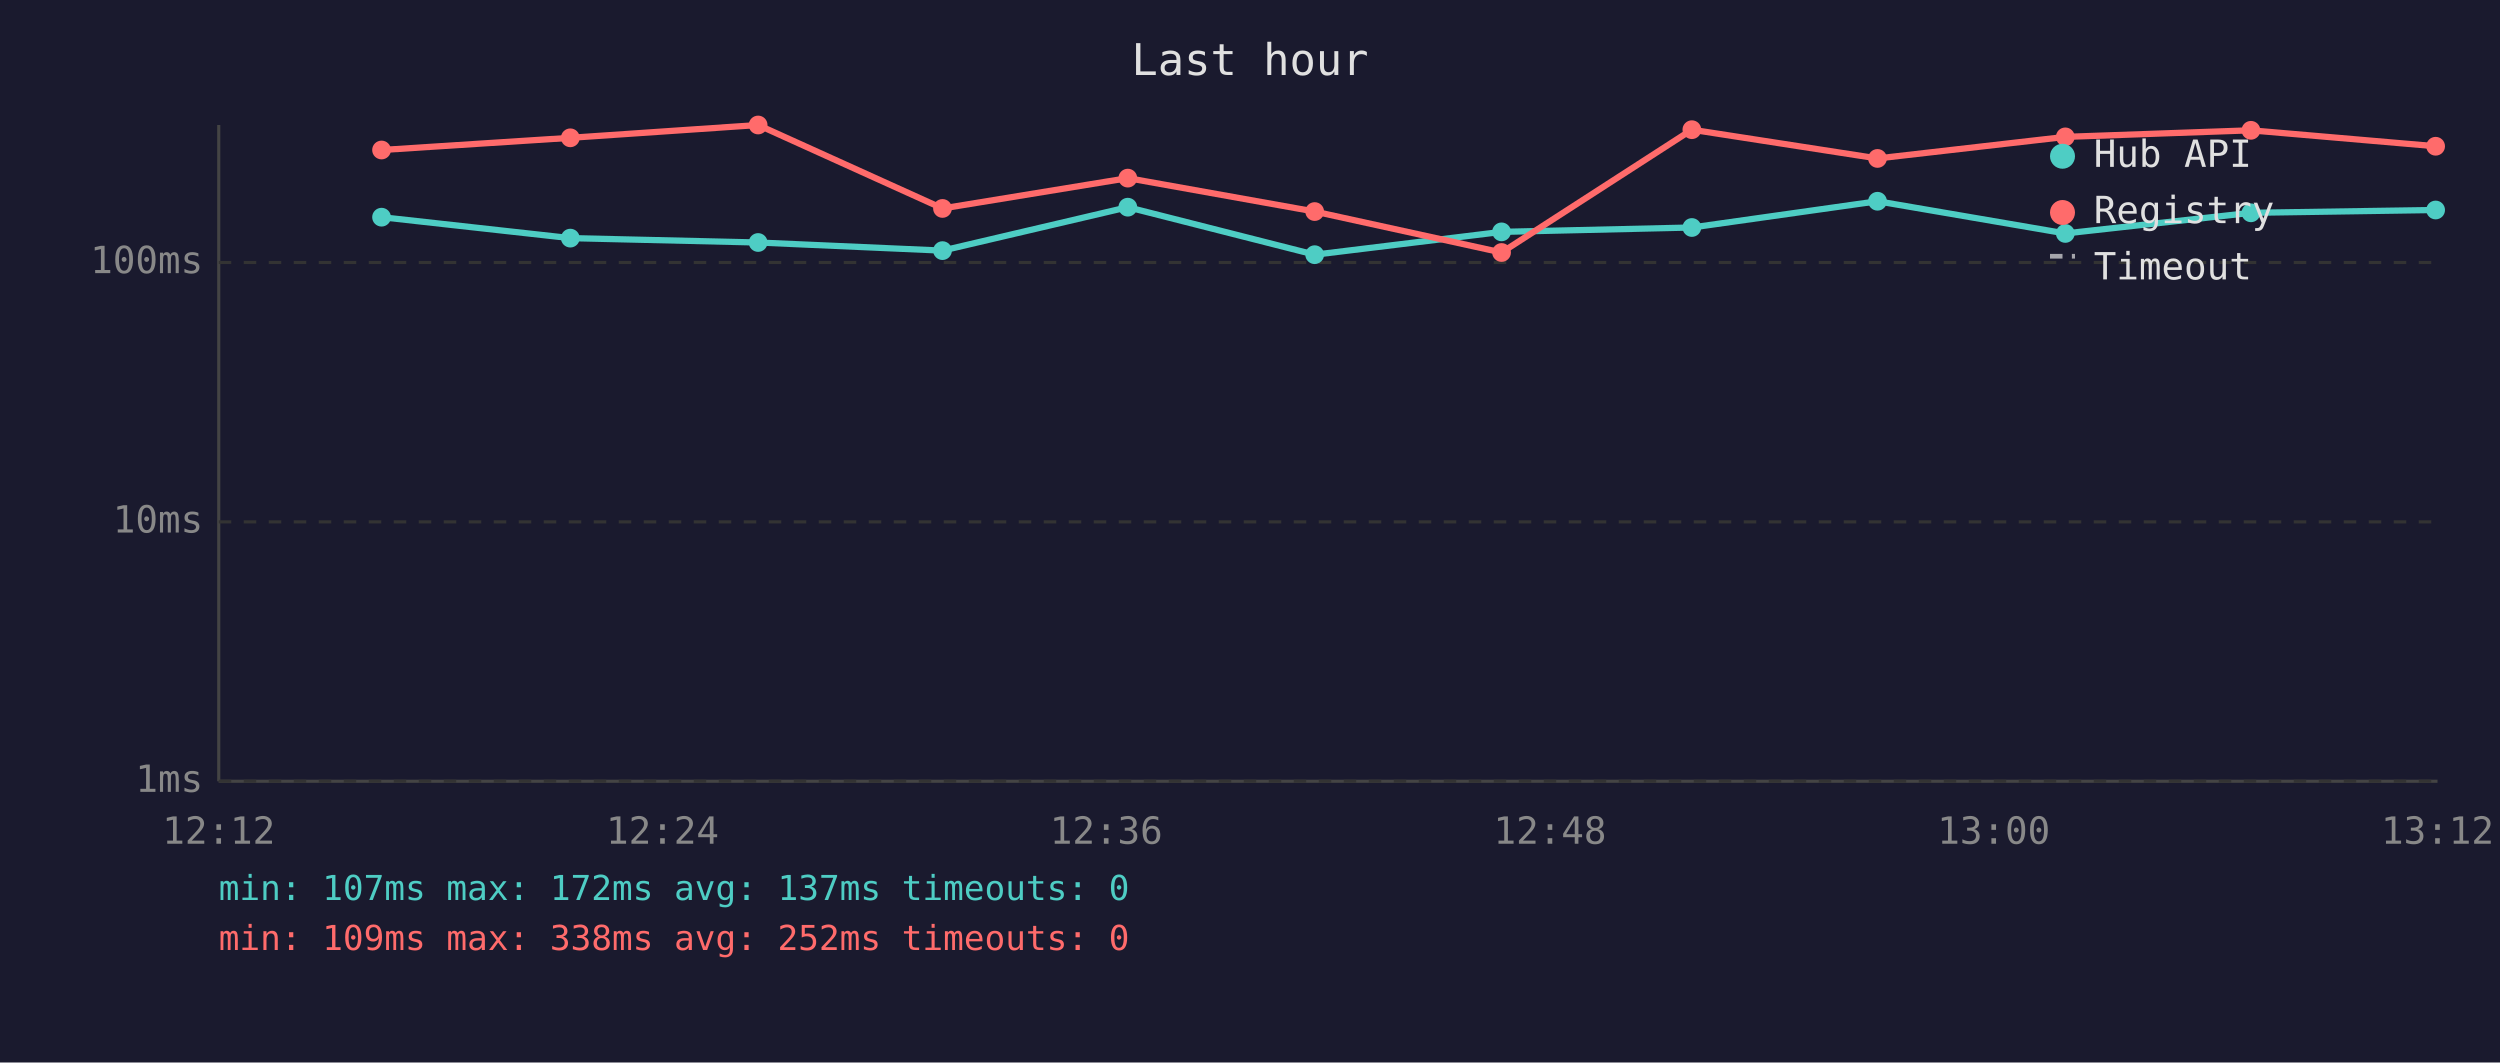
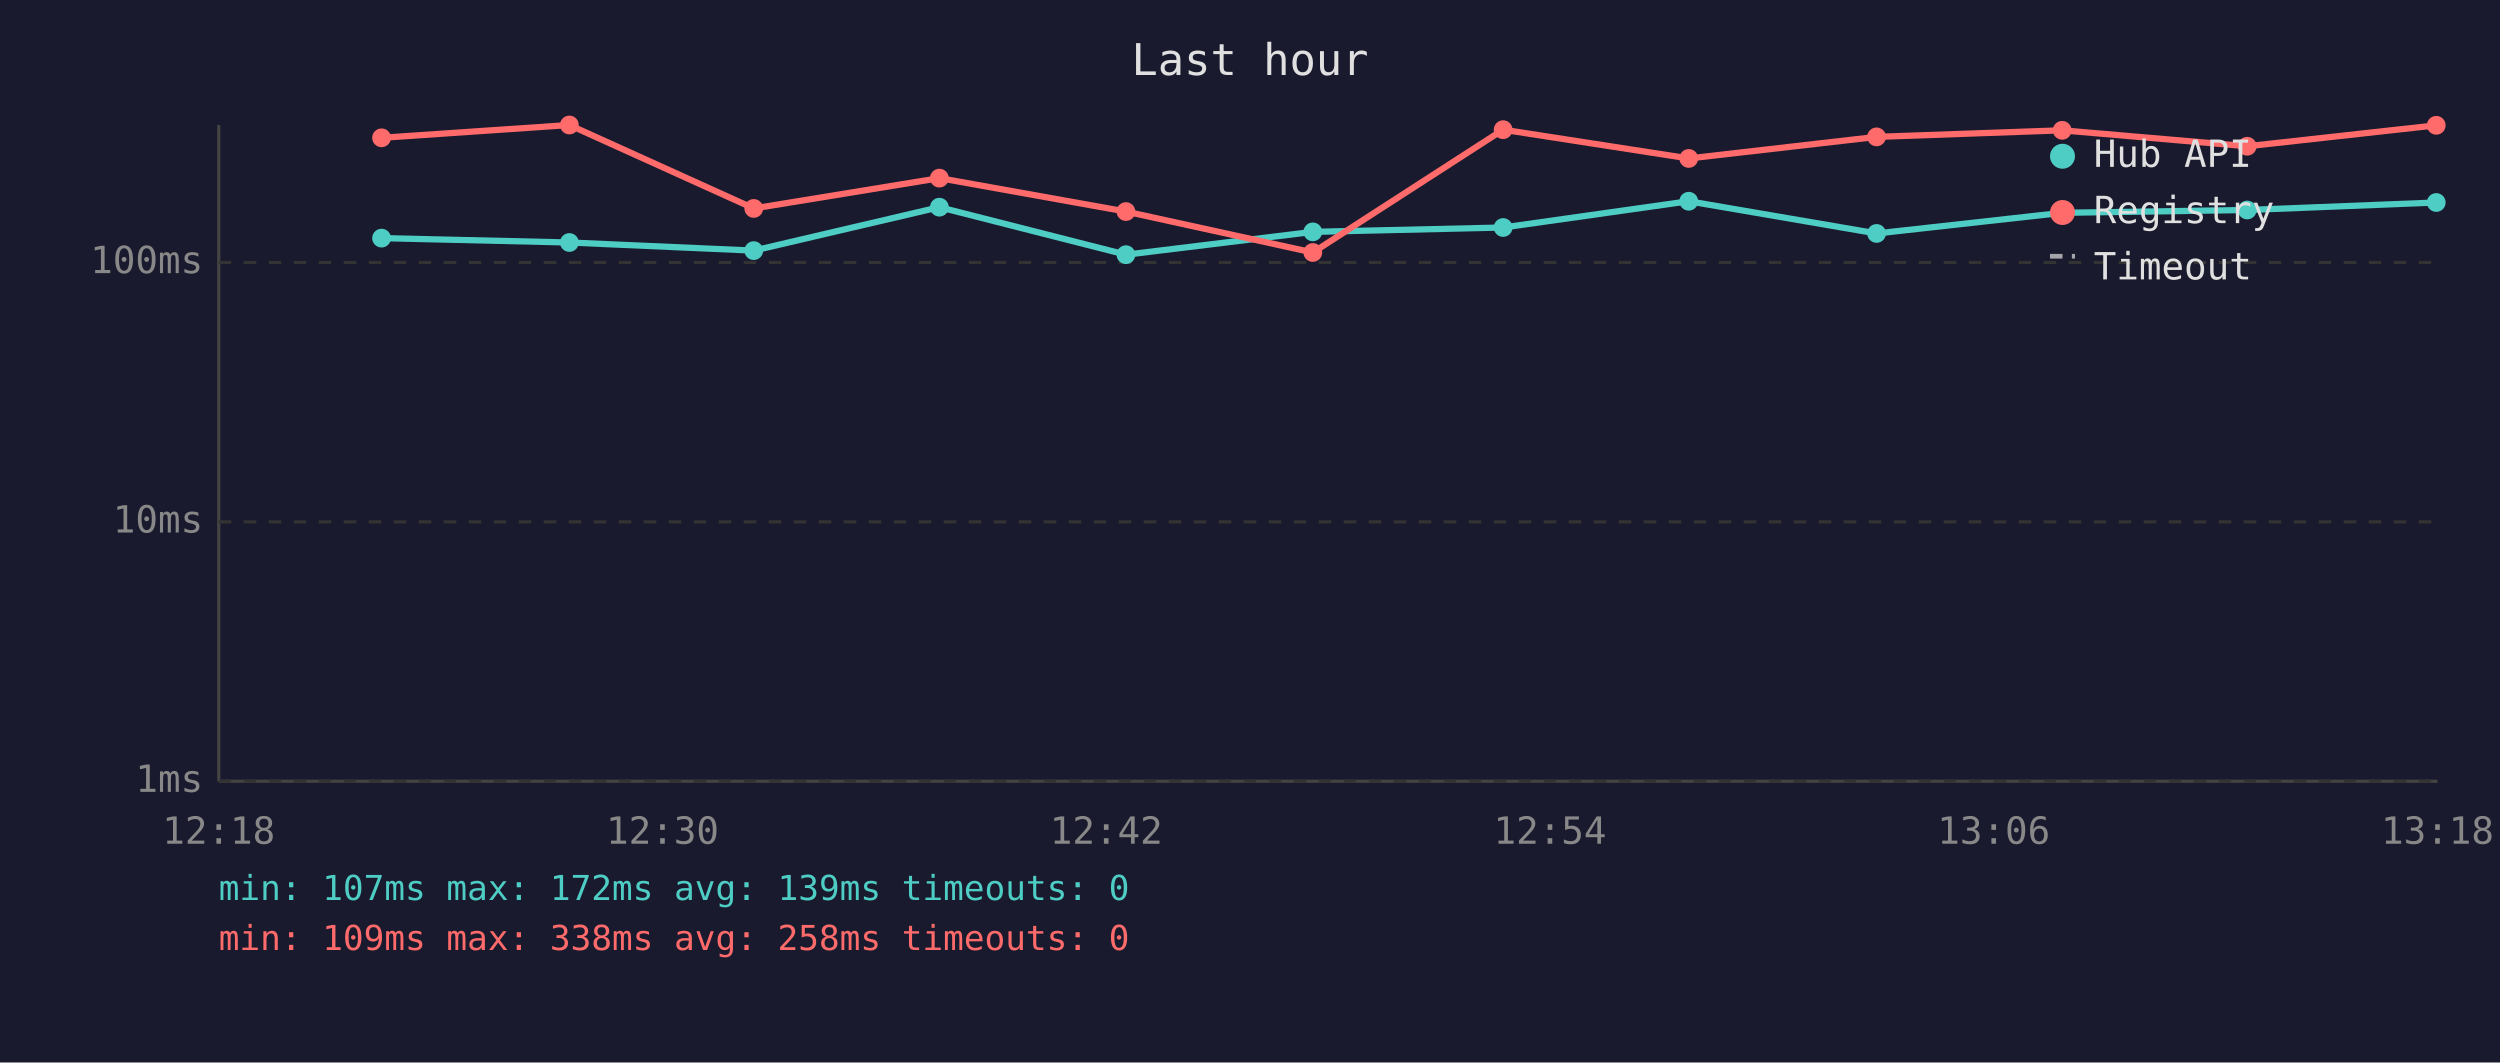
<svg xmlns="http://www.w3.org/2000/svg" viewBox="0 0 800 340" font-family="monospace" font-size="12">
  <rect width="800" height="340" fill="#1a1a2e" />
  <text x="400" y="24" fill="#e0e0e0" font-size="14" text-anchor="middle">Last hour</text>
  <line x1="70" y1="40" x2="70" y2="250" stroke="#444" stroke-width="1" />
  <line x1="70" y1="250" x2="780" y2="250" stroke="#444" stroke-width="1" />
  <line x1="70" y1="250" x2="780" y2="250" stroke="#333" stroke-width="1" stroke-dasharray="4" />
  <text x="65" y="250" fill="#888" text-anchor="end" dominant-baseline="middle">1ms</text>
  <line x1="70" y1="167" x2="780" y2="167" stroke="#333" stroke-width="1" stroke-dasharray="4" />
  <text x="65" y="167" fill="#888" text-anchor="end" dominant-baseline="middle">10ms</text>
  <line x1="70" y1="84" x2="780" y2="84" stroke="#333" stroke-width="1" stroke-dasharray="4" />
  <text x="65" y="84" fill="#888" text-anchor="end" dominant-baseline="middle">100ms</text>
-   <text x="70" y="270" fill="#888" text-anchor="middle">12:12</text>
-   <text x="212" y="270" fill="#888" text-anchor="middle">12:24</text>
-   <text x="354" y="270" fill="#888" text-anchor="middle">12:36</text>
-   <text x="496" y="270" fill="#888" text-anchor="middle">12:48</text>
-   <text x="638" y="270" fill="#888" text-anchor="middle">13:00</text>
-   <text x="780" y="270" fill="#888" text-anchor="middle">13:12</text>
-   <polyline points="122.1,69.5 182.5,76.2 242.6,77.6 301.6,80.2 360.9,66.3 420.7,81.5 480.5,74.2 541.4,72.8 600.8,64.4 660.9,74.7 720.3,68.1 779.4,67.2" fill="none" stroke="#4ecdc4" stroke-width="2" opacity="1" />
-   <circle cx="122.1" cy="69.5" r="3" fill="#4ecdc4" />
-   <circle cx="182.5" cy="76.2" r="3" fill="#4ecdc4" />
-   <circle cx="242.6" cy="77.6" r="3" fill="#4ecdc4" />
-   <circle cx="301.6" cy="80.2" r="3" fill="#4ecdc4" />
-   <circle cx="360.9" cy="66.3" r="3" fill="#4ecdc4" />
-   <circle cx="420.7" cy="81.5" r="3" fill="#4ecdc4" />
-   <circle cx="480.5" cy="74.2" r="3" fill="#4ecdc4" />
-   <circle cx="541.4" cy="72.8" r="3" fill="#4ecdc4" />
-   <circle cx="600.8" cy="64.4" r="3" fill="#4ecdc4" />
-   <circle cx="660.9" cy="74.7" r="3" fill="#4ecdc4" />
-   <circle cx="720.3" cy="68.1" r="3" fill="#4ecdc4" />
-   <circle cx="779.4" cy="67.2" r="3" fill="#4ecdc4" />
-   <polyline points="122.1,48.0 182.5,44.1 242.6,40.0 301.6,66.7 360.9,57.0 420.7,67.7 480.5,80.8 541.4,41.5 600.8,50.7 660.9,43.8 720.3,41.7 779.4,46.8" fill="none" stroke="#ff6b6b" stroke-width="2" opacity="1" />
-   <circle cx="122.1" cy="48.0" r="3" fill="#ff6b6b" />
-   <circle cx="182.5" cy="44.1" r="3" fill="#ff6b6b" />
-   <circle cx="242.6" cy="40.0" r="3" fill="#ff6b6b" />
-   <circle cx="301.6" cy="66.7" r="3" fill="#ff6b6b" />
-   <circle cx="360.9" cy="57.0" r="3" fill="#ff6b6b" />
-   <circle cx="420.7" cy="67.7" r="3" fill="#ff6b6b" />
-   <circle cx="480.5" cy="80.8" r="3" fill="#ff6b6b" />
-   <circle cx="541.4" cy="41.5" r="3" fill="#ff6b6b" />
-   <circle cx="600.8" cy="50.7" r="3" fill="#ff6b6b" />
-   <circle cx="660.9" cy="43.8" r="3" fill="#ff6b6b" />
-   <circle cx="720.3" cy="41.7" r="3" fill="#ff6b6b" />
-   <circle cx="779.4" cy="46.8" r="3" fill="#ff6b6b" />
+   <text x="70" y="270" fill="#888" text-anchor="middle">12:18</text>
+   <text x="212" y="270" fill="#888" text-anchor="middle">12:30</text>
+   <text x="354" y="270" fill="#888" text-anchor="middle">12:42</text>
+   <text x="496" y="270" fill="#888" text-anchor="middle">12:54</text>
+   <text x="638" y="270" fill="#888" text-anchor="middle">13:06</text>
+   <text x="780" y="270" fill="#888" text-anchor="middle">13:18</text>
+   <polyline points="122.1,76.2 182.2,77.6 241.2,80.2 300.6,66.3 360.3,81.5 420.1,74.2 481.0,72.8 540.4,64.4 600.5,74.7 659.9,68.1 719.1,67.2 779.6,64.8" fill="none" stroke="#4ecdc4" stroke-width="2" opacity="1" />
+   <circle cx="122.1" cy="76.2" r="3" fill="#4ecdc4" />
+   <circle cx="182.2" cy="77.6" r="3" fill="#4ecdc4" />
+   <circle cx="241.2" cy="80.2" r="3" fill="#4ecdc4" />
+   <circle cx="300.6" cy="66.3" r="3" fill="#4ecdc4" />
+   <circle cx="360.3" cy="81.5" r="3" fill="#4ecdc4" />
+   <circle cx="420.1" cy="74.2" r="3" fill="#4ecdc4" />
+   <circle cx="481.0" cy="72.8" r="3" fill="#4ecdc4" />
+   <circle cx="540.4" cy="64.4" r="3" fill="#4ecdc4" />
+   <circle cx="600.5" cy="74.7" r="3" fill="#4ecdc4" />
+   <circle cx="659.9" cy="68.1" r="3" fill="#4ecdc4" />
+   <circle cx="719.1" cy="67.2" r="3" fill="#4ecdc4" />
+   <circle cx="779.6" cy="64.8" r="3" fill="#4ecdc4" />
+   <polyline points="122.1,44.1 182.2,40.0 241.2,66.7 300.6,57.0 360.3,67.7 420.1,80.8 481.0,41.5 540.4,50.7 600.5,43.8 659.9,41.7 719.1,46.8 779.6,40.1" fill="none" stroke="#ff6b6b" stroke-width="2" opacity="1" />
+   <circle cx="122.1" cy="44.1" r="3" fill="#ff6b6b" />
+   <circle cx="182.2" cy="40.0" r="3" fill="#ff6b6b" />
+   <circle cx="241.2" cy="66.7" r="3" fill="#ff6b6b" />
+   <circle cx="300.6" cy="57.0" r="3" fill="#ff6b6b" />
+   <circle cx="360.3" cy="67.7" r="3" fill="#ff6b6b" />
+   <circle cx="420.1" cy="80.8" r="3" fill="#ff6b6b" />
+   <circle cx="481.0" cy="41.5" r="3" fill="#ff6b6b" />
+   <circle cx="540.4" cy="50.7" r="3" fill="#ff6b6b" />
+   <circle cx="600.5" cy="43.8" r="3" fill="#ff6b6b" />
+   <circle cx="659.9" cy="41.7" r="3" fill="#ff6b6b" />
+   <circle cx="719.1" cy="46.8" r="3" fill="#ff6b6b" />
+   <circle cx="779.6" cy="40.1" r="3" fill="#ff6b6b" />
  <circle cx="660" cy="50" r="4" fill="#4ecdc4" />
  <text x="670" y="50" fill="#e0e0e0" dominant-baseline="middle">Hub API</text>
  <circle cx="660" cy="68" r="4" fill="#ff6b6b" />
  <text x="670" y="68" fill="#e0e0e0" dominant-baseline="middle">Registry</text>
  <line x1="656" y1="82" x2="664" y2="82" stroke="#e0e0e0" stroke-width="1.5" stroke-dasharray="4,3" opacity="0.7" />
  <text x="670" y="86" fill="#e0e0e0" dominant-baseline="middle">Timeout</text>
-   <text x="70" y="288" fill="#4ecdc4" font-size="11">min: 107ms  max: 172ms  avg: 137ms  timeouts: 0</text>
-   <text x="70" y="304" fill="#ff6b6b" font-size="11">min: 109ms  max: 338ms  avg: 252ms  timeouts: 0</text>
+   <text x="70" y="288" fill="#4ecdc4" font-size="11">min: 107ms  max: 172ms  avg: 139ms  timeouts: 0</text>
+   <text x="70" y="304" fill="#ff6b6b" font-size="11">min: 109ms  max: 338ms  avg: 258ms  timeouts: 0</text>
</svg>
